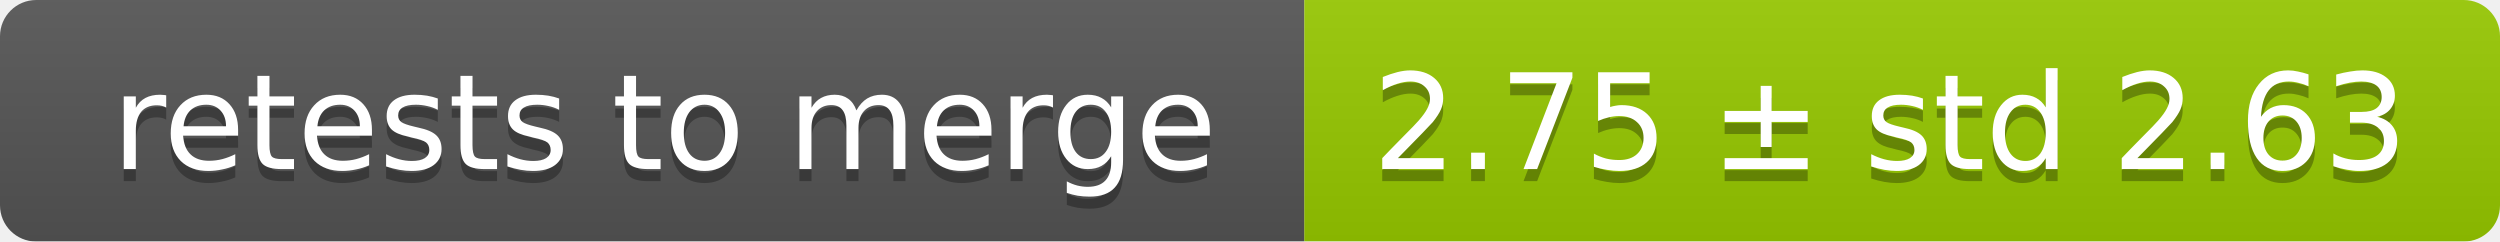
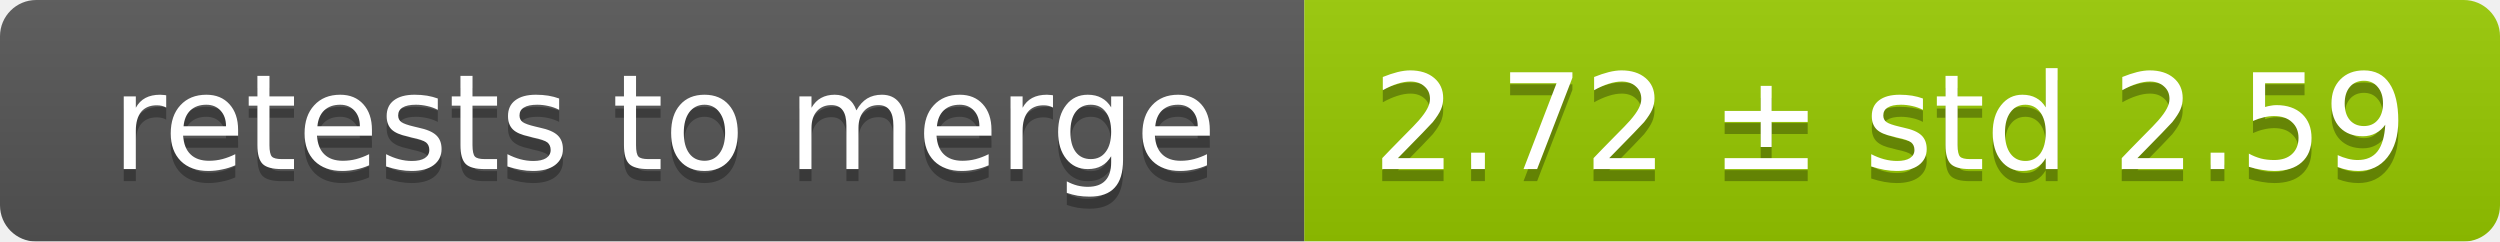
<svg xmlns="http://www.w3.org/2000/svg" width="207" height="20">
  <linearGradient id="smooth" x2="0" y2="100%">
    <stop offset="0" stop-color="#bbb" stop-opacity=".1" />
    <stop offset="1" stop-opacity=".1" />
  </linearGradient>
  <mask id="round">
    <rect width="207" height="20" rx="3" fill="#fff" />
  </mask>
  <g mask="url(#round)">
    <rect width="108" height="20" fill="#555" />
    <rect x="108" width="99" height="20" fill="#97ca00" />
    <rect width="207" height="20" fill="url(#smooth)" />
  </g>
  <g fill="#fff" text-anchor="middle" font-family="DejaVu Sans,Verdana,Geneva,sans-serif" font-size="11">
    <text x="55" y="15" fill="#010101" fill-opacity=".3">retests to merge</text>
    <text x="55" y="14">retests to merge</text>
-     <text x="156.5" y="15" fill="#010101" fill-opacity=".3">2.75 ± std 2.63</text>
-     <text x="156.5" y="14">2.75 ± std 2.63</text>
+     <text x="156.5" y="15" fill="#010101" fill-opacity=".3">2.72 ± std 2.59</text>
+     <text x="156.5" y="14">2.72 ± std 2.59</text>
  </g>
</svg>
